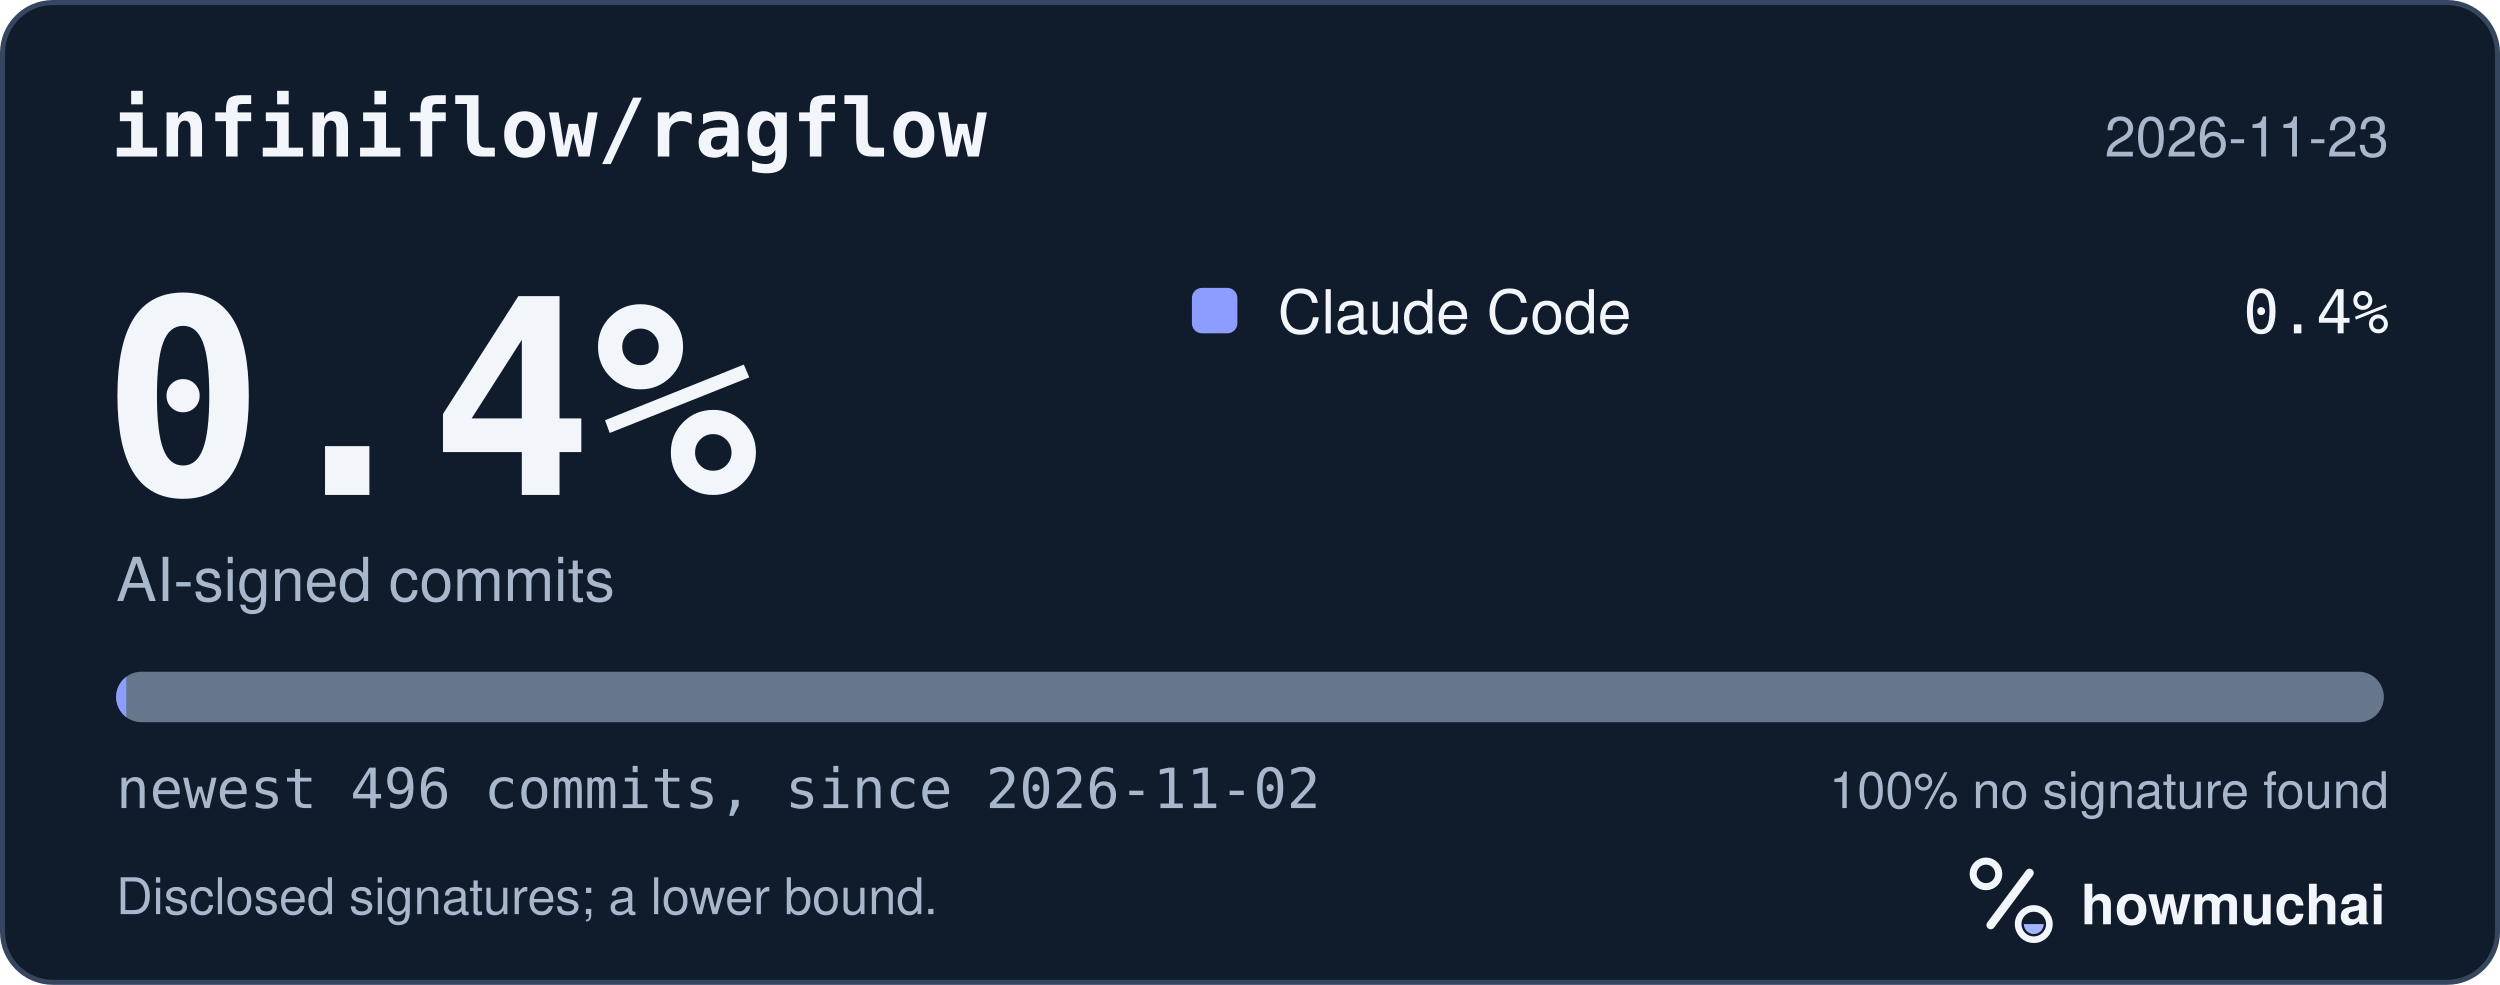
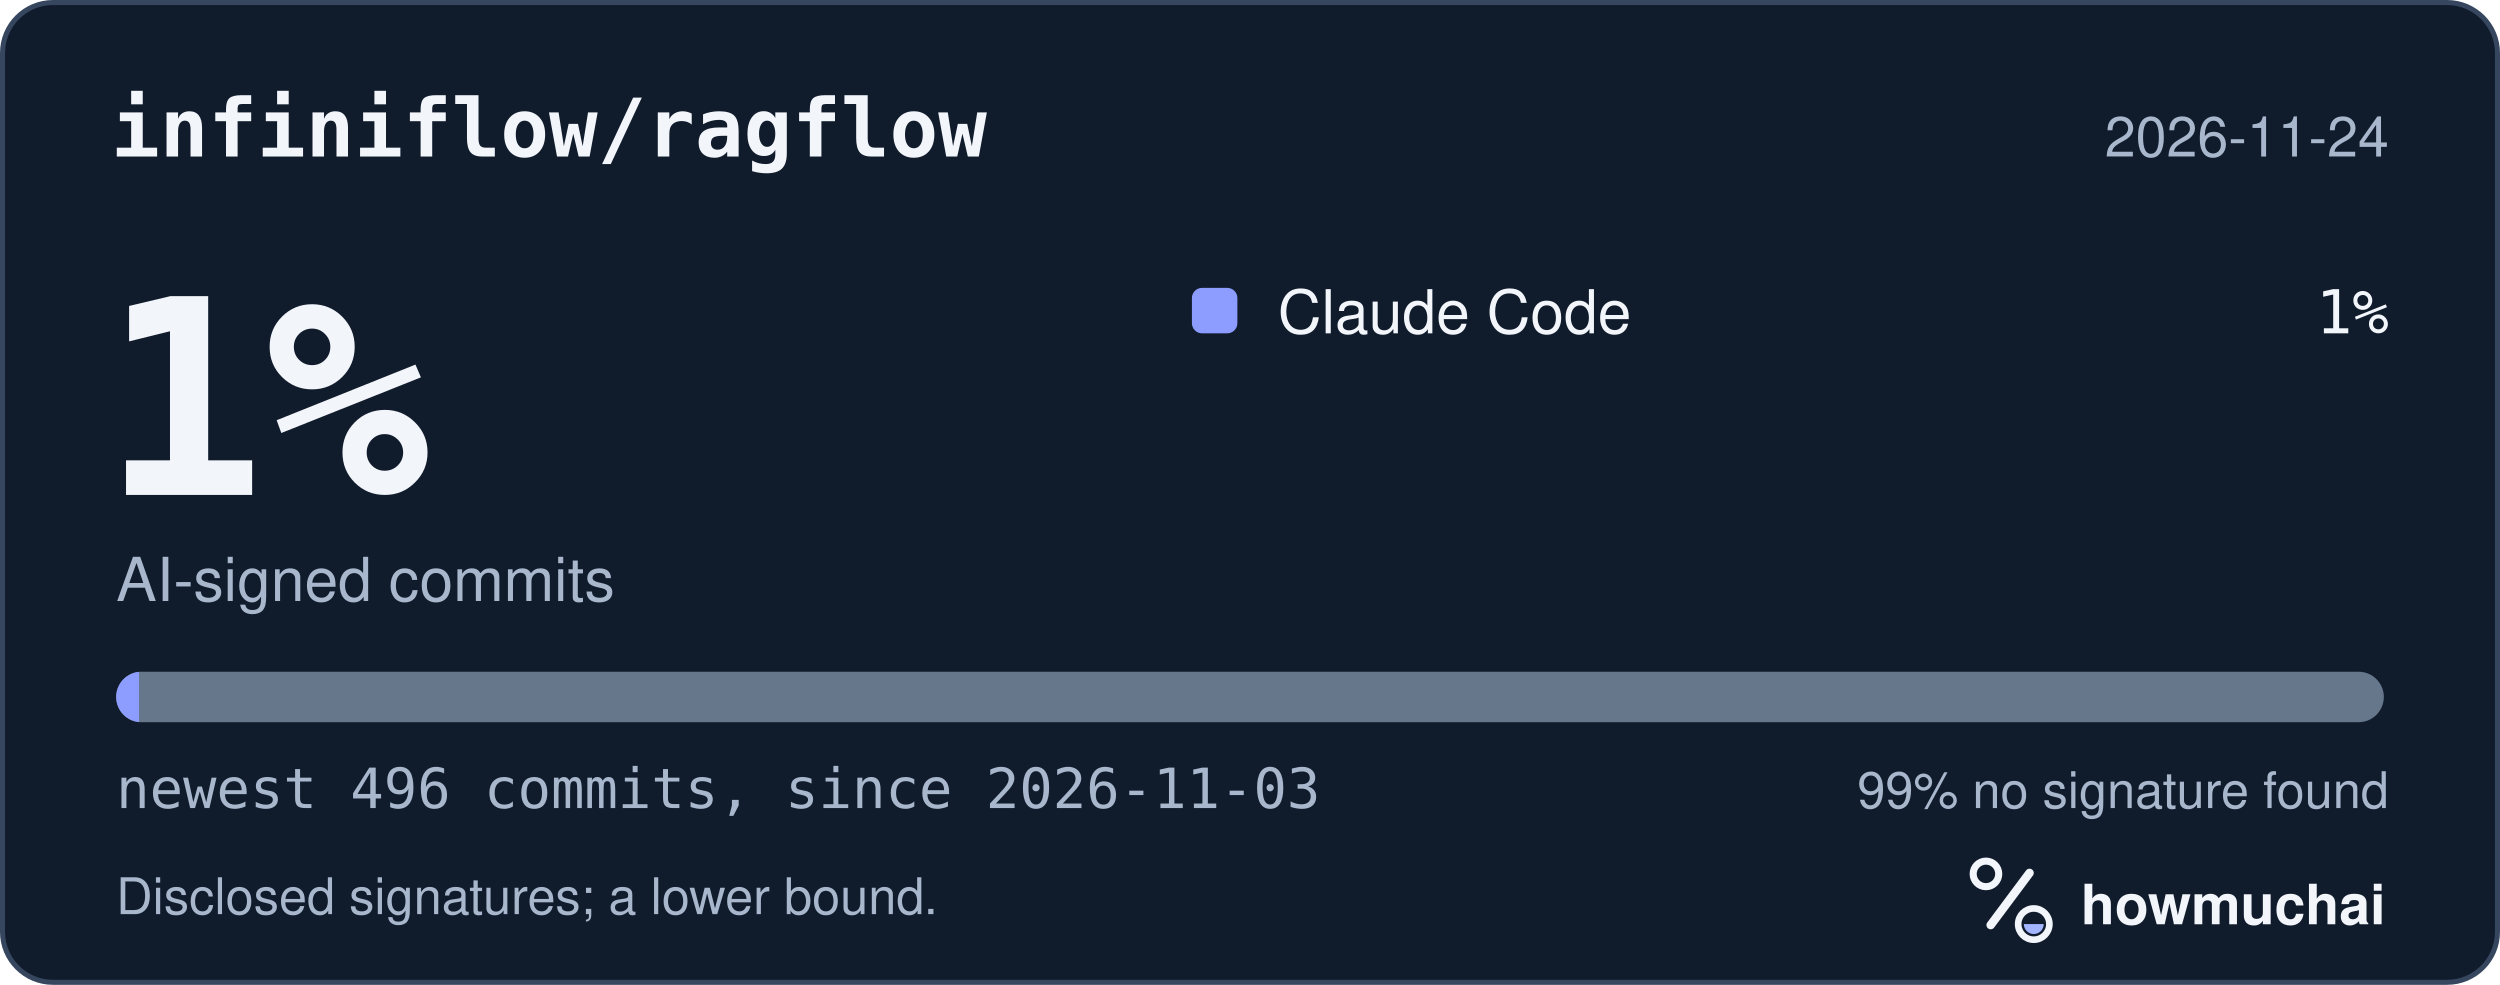
<svg xmlns="http://www.w3.org/2000/svg" width="495" height="195" viewBox="0 0 495 195" role="img" aria-labelledby="hm-t hm-d">
  <rect x="0.5" y="0.5" width="494" height="194" rx="10" fill="#101B2C" stroke="#35465E" />
  <text x="22" y="31" fill="#F2F5FA" font-family="ui-monospace, SF Mono, Menlo, Consolas, IBM Plex Mono, monospace" font-size="16" font-weight="600">infiniflow/ragflow</text>
-   <text x="473" y="31" fill="#A8B7CC" font-family="-apple-system, BlinkMacSystemFont, Segoe UI, Helvetica, Arial, Fira Sans, sans-serif" font-size="11" text-anchor="end">2026-11-23</text>
-   <text x="20" y="98" fill="#F2F5FA" font-family="ui-monospace, SF Mono, Menlo, Consolas, IBM Plex Mono, monospace" font-size="54" font-weight="700">0.4%</text>
+   <text x="473" y="31" fill="#A8B7CC" font-family="-apple-system, BlinkMacSystemFont, Segoe UI, Helvetica, Arial, Fira Sans, sans-serif" font-size="11" text-anchor="end">2026-11-24</text>
+   <text x="20" y="98" fill="#F2F5FA" font-family="ui-monospace, SF Mono, Menlo, Consolas, IBM Plex Mono, monospace" font-size="54" font-weight="700">1%</text>
  <text x="23" y="119" fill="#A8B7CC" font-family="-apple-system, BlinkMacSystemFont, Segoe UI, Helvetica, Arial, Fira Sans, sans-serif" font-size="12">AI-signed commits</text>
  <rect x="236" y="57" width="9" height="9" rx="2" fill="#8D9DFF" />
  <text x="253" y="66" fill="#F2F5FA" font-family="-apple-system, BlinkMacSystemFont, Segoe UI, Helvetica, Arial, Fira Sans, sans-serif" font-size="12">Claude Code</text>
-   <text x="473" y="66" fill="#F2F5FA" font-family="ui-monospace, SF Mono, Menlo, Consolas, IBM Plex Mono, monospace" font-size="12" text-anchor="end">0.4%</text>
+   <text x="473" y="66" fill="#F2F5FA" font-family="ui-monospace, SF Mono, Menlo, Consolas, IBM Plex Mono, monospace" font-size="12" text-anchor="end">1%</text>
  <defs>
    <clipPath id="hm-bar">
      <rect x="23" y="133" width="449" height="10" rx="5" />
    </clipPath>
  </defs>
  <rect x="23" y="133" width="449" height="10" rx="5" fill="#66768B" />
  <g clip-path="url(#hm-bar)">
-     <rect x="23.00" y="133" width="2.00" height="10" fill="#8D9DFF" />
+     <rect x="23.00" y="133" width="4.53" height="10" fill="#8D9DFF" />
  </g>
-   <text x="23" y="160" fill="#A8B7CC" font-family="ui-monospace, SF Mono, Menlo, Consolas, IBM Plex Mono, monospace" font-size="11">newest 496 commits, since 2026-11-02</text>
-   <text x="473" y="160" fill="#A8B7CC" font-family="-apple-system, BlinkMacSystemFont, Segoe UI, Helvetica, Arial, Fira Sans, sans-serif" font-size="10" text-anchor="end">100% no signature found</text>
+   <text x="23" y="160" fill="#A8B7CC" font-family="ui-monospace, SF Mono, Menlo, Consolas, IBM Plex Mono, monospace" font-size="11">newest 496 commits, since 2026-11-03</text>
+   <text x="473" y="160" fill="#A8B7CC" font-family="-apple-system, BlinkMacSystemFont, Segoe UI, Helvetica, Arial, Fira Sans, sans-serif" font-size="10" text-anchor="end">99% no signature found</text>
  <text x="23" y="181" fill="#A8B7CC" font-family="-apple-system, BlinkMacSystemFont, Segoe UI, Helvetica, Arial, Fira Sans, sans-serif" font-size="10">Disclosed signatures; a lower bound.</text>
  <g transform="translate(386 166) scale(0.046875)">
    <circle cx="154" cy="150" r="54" fill="none" stroke="#F2F5FA" stroke-width="30" />
    <path d="M174 366 338 146" fill="none" stroke="#F2F5FA" stroke-width="36" stroke-linecap="round" />
    <circle cx="356" cy="362" r="66" fill="none" stroke="#F2F5FA" stroke-width="28" />
    <path d="M314 362a42 42 0 0 0 84 0Z" fill="#A4B5FF" />
  </g>
  <text x="412" y="183" fill="#F2F5FA" font-family="-apple-system, BlinkMacSystemFont, Segoe UI, Helvetica, Arial, Fira Sans, sans-serif" font-size="11" font-weight="650">howmuchai</text>
</svg>
